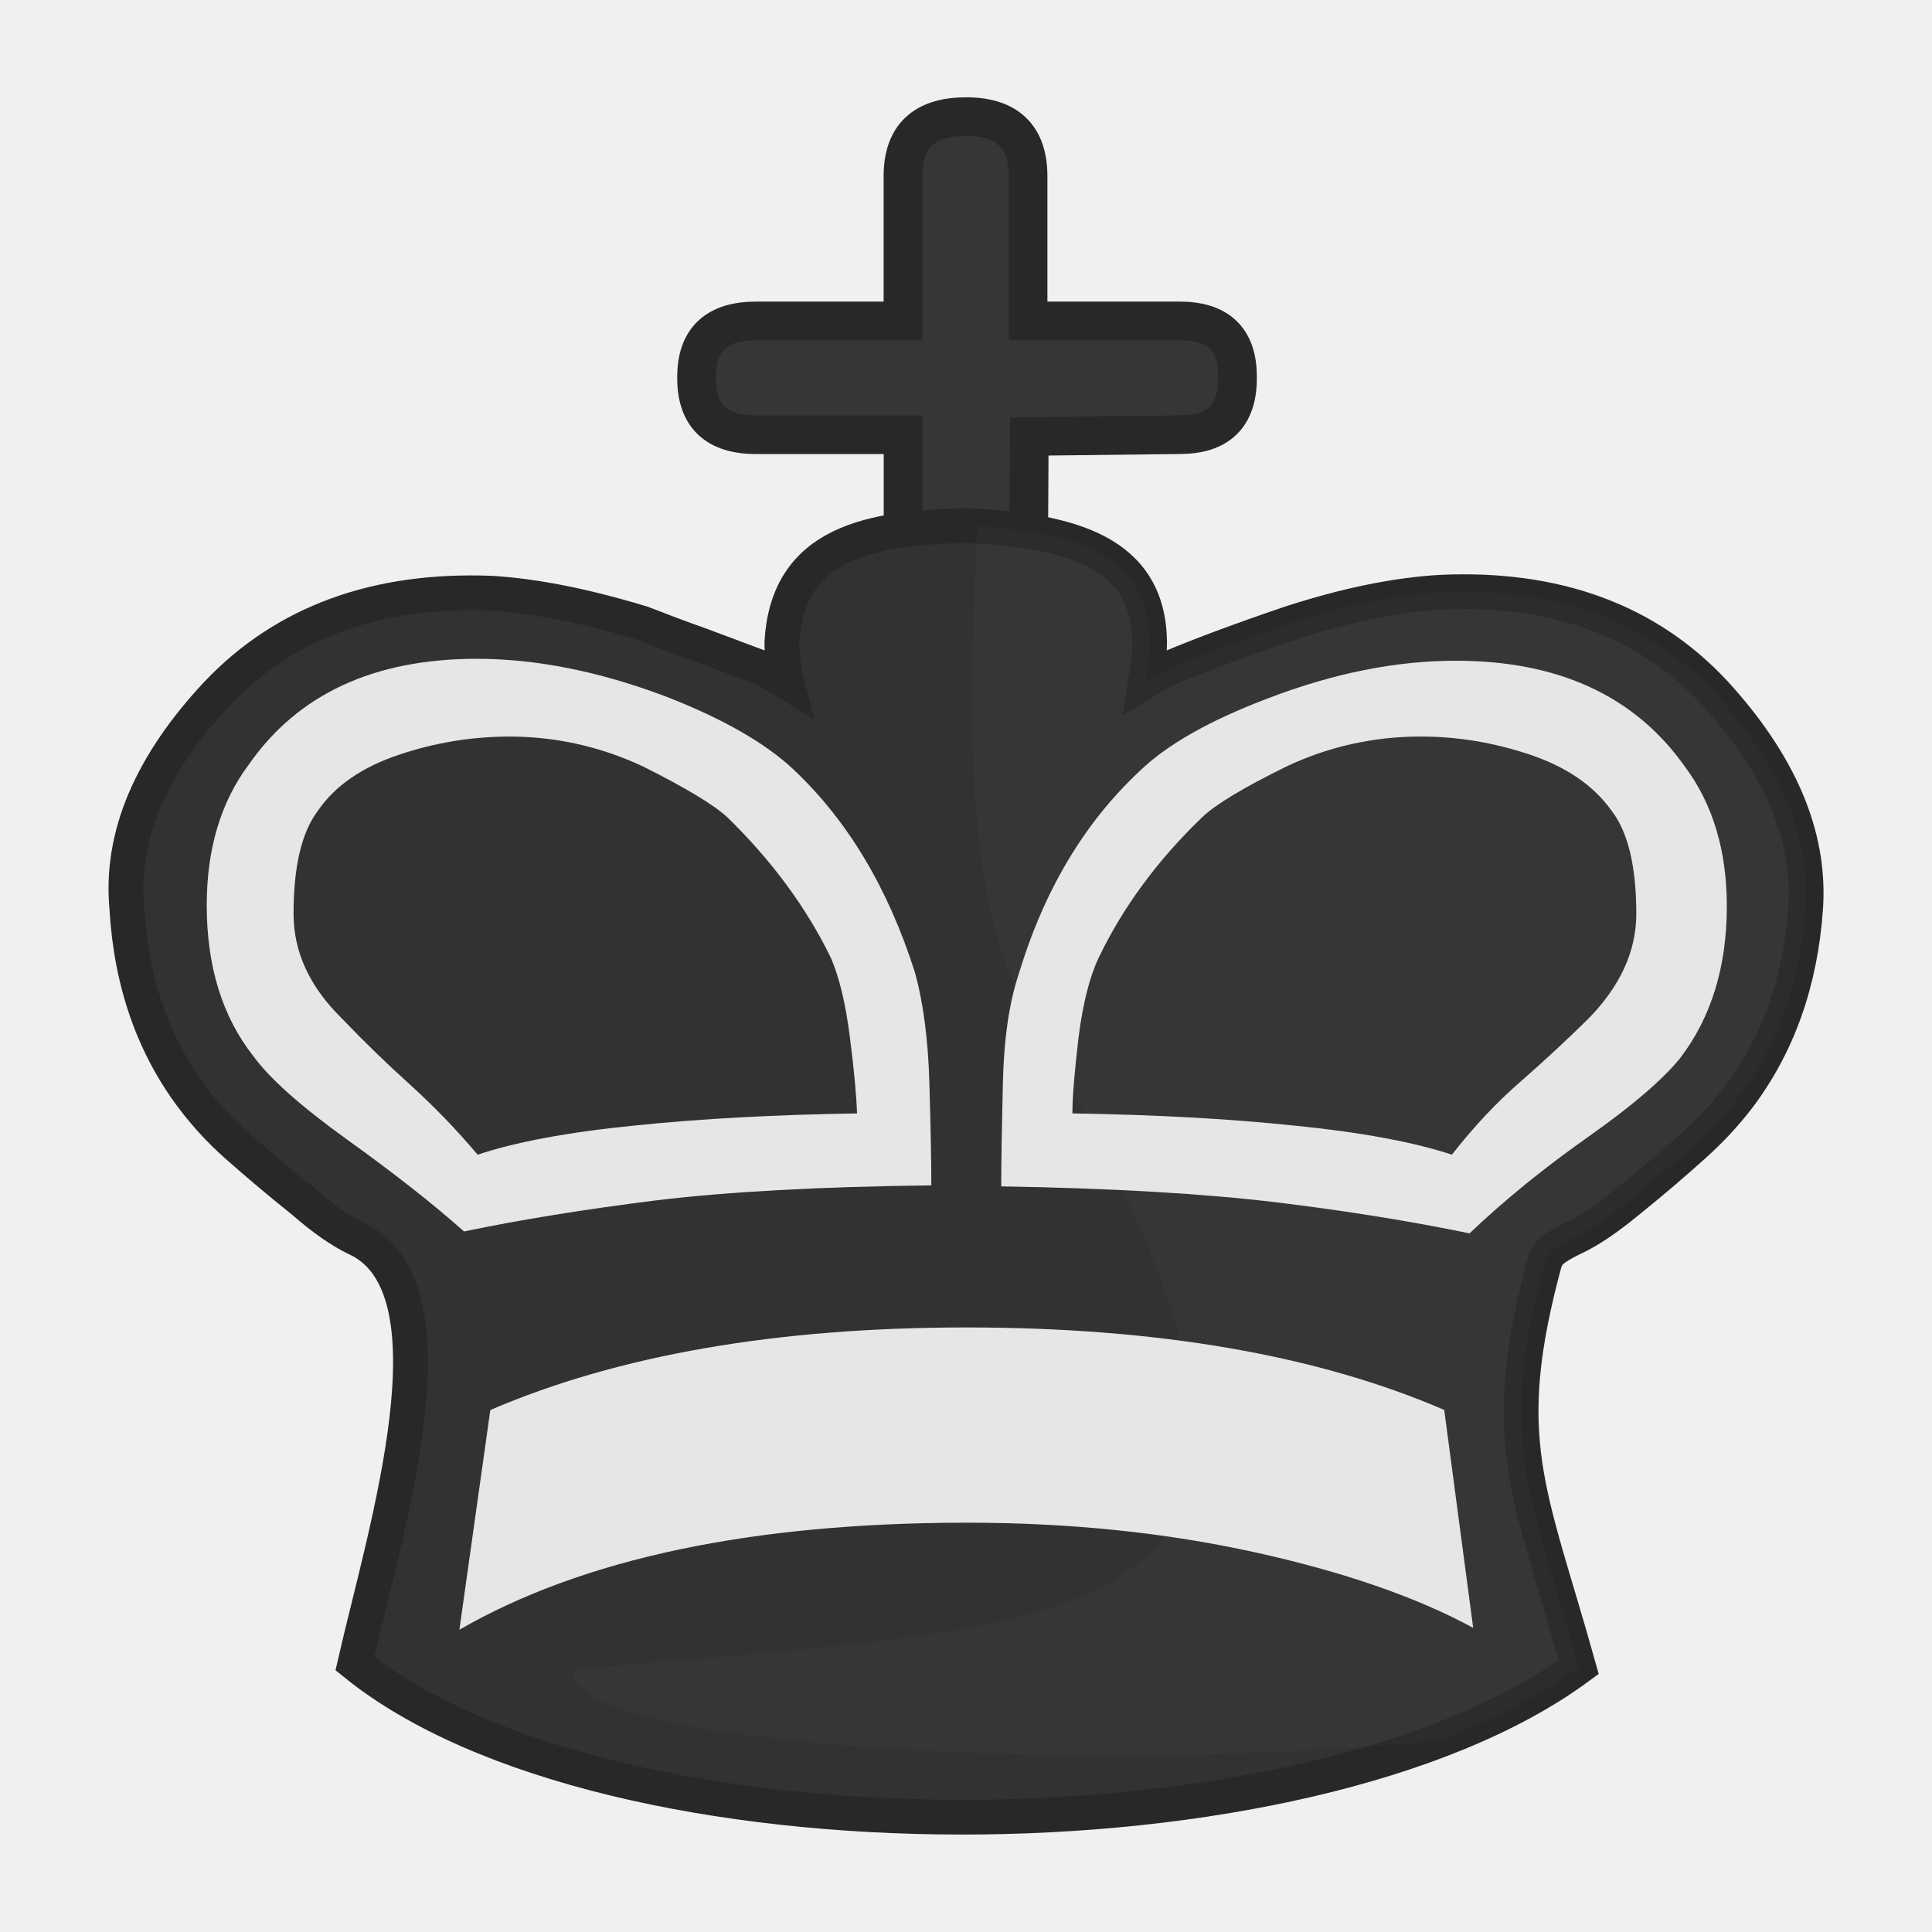
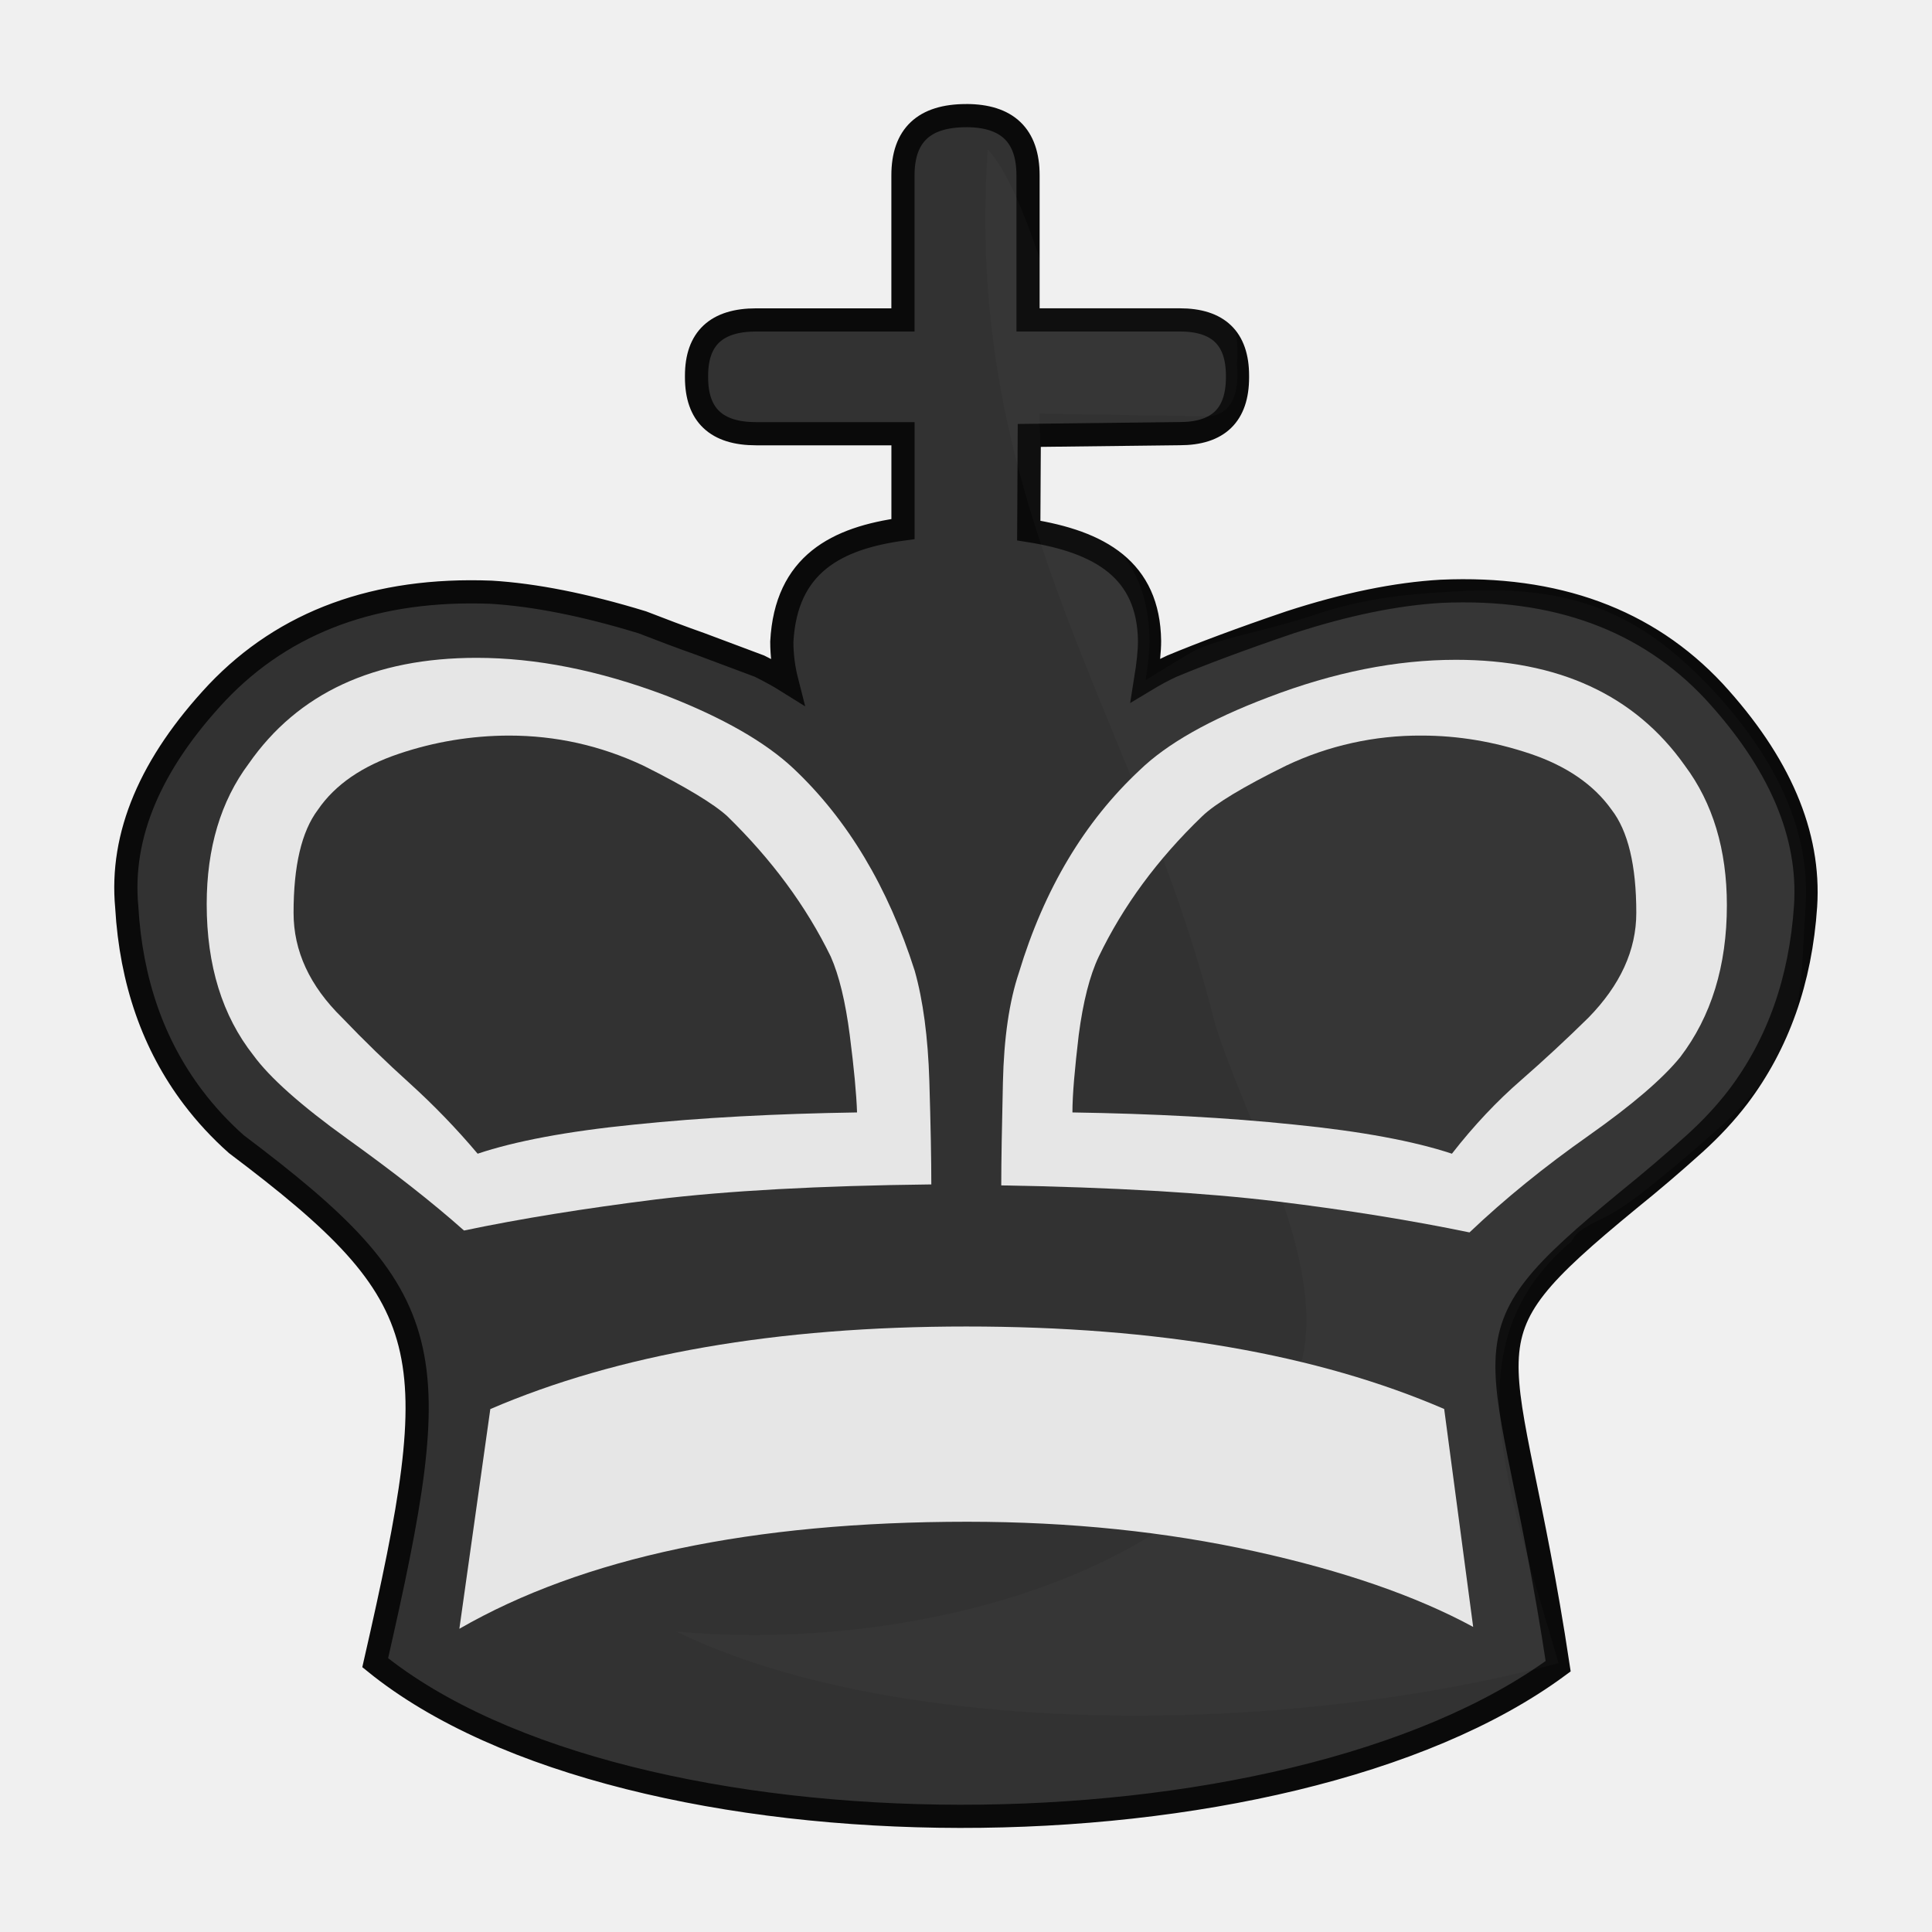
<svg xmlns="http://www.w3.org/2000/svg" clip-rule="evenodd" fill-rule="evenodd" height="50mm" image-rendering="optimizeQuality" shape-rendering="geometricPrecision" text-rendering="geometricPrecision" viewBox="0 0 50 50" width="50mm" version="1.1" id="svg11">
  <defs id="defs15">
    <clipPath clipPathUnits="userSpaceOnUse" id="clipPath1574-7">
      <path style="opacity:0.04;fill:#ffffff;fill-opacity:1;stroke:#000000;stroke-width:0.265px;stroke-linecap:butt;stroke-linejoin:miter;stroke-opacity:1" d="m 475.654,117.995 c 2.937,4.381 -0.957,18.47 2.184,24.534 9.617,17.121 2.164,16.294 -11.461,17.625 -0.395,2.825 25.043,3.089 27.476,0.368 2.52,-3.672 2.996,-8.268 3.837,-12.532 0.912,-4.976 2.16,-10.042 1.357,-15.129 -0.172,-9.84 -21.593,-20.197 -23.394,-14.867 z" id="path1576-1" />
    </clipPath>
    <clipPath clipPathUnits="userSpaceOnUse" id="clipPath1570-4">
      <path style="opacity:0.04;fill:#ffffff;fill-opacity:1;stroke:#000000;stroke-width:0.265px;stroke-linecap:butt;stroke-linejoin:miter;stroke-opacity:1" d="m 475.654,117.995 c 2.937,4.381 -0.957,18.47 2.184,24.534 9.617,17.121 2.164,16.294 -11.461,17.625 -0.395,2.825 25.043,3.089 27.476,0.368 2.52,-3.672 2.996,-8.268 3.837,-12.532 0.912,-4.976 2.16,-10.042 1.357,-15.129 -0.172,-9.84 -21.593,-20.197 -23.394,-14.867 z" id="path1572-3" />
    </clipPath>
    <clipPath clipPathUnits="userSpaceOnUse" id="clipPath1574-7-3">
      <path style="opacity:0.04;fill:#ffffff;fill-opacity:1;stroke:#000000;stroke-width:0.265px;stroke-linecap:butt;stroke-linejoin:miter;stroke-opacity:1" d="m 475.654,117.995 c 2.937,4.381 -0.957,18.47 2.184,24.534 9.617,17.121 2.164,16.294 -11.461,17.625 -0.395,2.825 25.043,3.089 27.476,0.368 2.52,-3.672 2.996,-8.268 3.837,-12.532 0.912,-4.976 2.16,-10.042 1.357,-15.129 -0.172,-9.84 -21.593,-20.197 -23.394,-14.867 z" id="path1576-1-6" />
    </clipPath>
    <clipPath clipPathUnits="userSpaceOnUse" id="clipPath1574-7-6">
      <path style="opacity:0.04;fill:#ffffff;fill-opacity:1;stroke:#000000;stroke-width:0.265px;stroke-linecap:butt;stroke-linejoin:miter;stroke-opacity:1" d="m 475.654,117.995 c 2.937,4.381 -0.957,18.47 2.184,24.534 9.617,17.121 2.164,16.294 -11.461,17.625 -0.395,2.825 25.043,3.089 27.476,0.368 2.52,-3.672 2.996,-8.268 3.837,-12.532 0.912,-4.976 2.16,-10.042 1.357,-15.129 -0.172,-9.84 -21.593,-20.197 -23.394,-14.867 z" id="path1576-1-7" />
    </clipPath>
    <clipPath clipPathUnits="userSpaceOnUse" id="clipPath1574-7-8">
      <path style="opacity:0.04;fill:#ffffff;fill-opacity:1;stroke:#000000;stroke-width:0.265px;stroke-linecap:butt;stroke-linejoin:miter;stroke-opacity:1" d="m 475.654,117.995 c 2.937,4.381 -0.957,18.47 2.184,24.534 9.617,17.121 2.164,16.294 -11.461,17.625 -0.395,2.825 25.043,3.089 27.476,0.368 2.52,-3.672 2.996,-8.268 3.837,-12.532 0.912,-4.976 2.16,-10.042 1.357,-15.129 -0.172,-9.84 -21.593,-20.197 -23.394,-14.867 z" id="path1576-1-0" />
    </clipPath>
    <clipPath clipPathUnits="userSpaceOnUse" id="clipPath1574-7-1">
      <path style="opacity:0.04;fill:#ffffff;fill-opacity:1;stroke:#000000;stroke-width:0.265px;stroke-linecap:butt;stroke-linejoin:miter;stroke-opacity:1" d="m 475.654,117.995 c 2.937,4.381 -0.957,18.47 2.184,24.534 9.617,17.121 2.164,16.294 -11.461,17.625 -0.395,2.825 25.043,3.089 27.476,0.368 2.52,-3.672 2.996,-8.268 3.837,-12.532 0.912,-4.976 2.16,-10.042 1.357,-15.129 -0.172,-9.84 -21.593,-20.197 -23.394,-14.867 z" id="path1576-1-66" />
    </clipPath>
+     <clipPath clipPathUnits="userSpaceOnUse" id="clipPath1457-0">
+       <path style="fill:#000000;fill-opacity:1;stroke:#000000;stroke-width:0.265px;stroke-linecap:butt;stroke-linejoin:miter;stroke-opacity:1" d="m 64.262,20.237 c -1.196,10.205 3.678,15.64 5.742,23.889 0.807,2.725 3.407,6.957 1.942,9.615 -2.591,5.034 -10.322,6.696 -15.874,6.173 7.717,3.748 23.079,2.316 28.778,-1.701 3.171,-2.544 4.844,-6.661 4.674,-10.687 0.662,-6.536 -0.164,-13.149 -1.879,-19.467 -1.291,-2.443 -3.026,-4.657 -4.981,-6.594 -2.881,-2.108 -6.525,-2.719 -9.96,-3.29 -2.52,-0.206 -5.308,-0.342 -7.425,1.297 -0.369,0.211 -0.721,0.459 -1.017,0.766 z" id="path1459-3" />
+     </clipPath>
+     <clipPath id="clipPath1457-0-5" clipPathUnits="userSpaceOnUse">
+       <path id="path1459-3-7" d="m 64.262,20.237 c -1.196,10.205 3.678,15.64 5.742,23.889 0.807,2.725 3.407,6.957 1.942,9.615 -2.591,5.034 -10.322,6.696 -15.874,6.173 7.717,3.748 23.079,2.316 28.778,-1.701 3.171,-2.544 4.844,-6.661 4.674,-10.687 0.662,-6.536 -0.164,-13.149 -1.879,-19.467 -1.291,-2.443 -3.026,-4.657 -4.981,-6.594 -2.881,-2.108 -6.525,-2.719 -9.96,-3.29 -2.52,-0.206 -5.308,-0.342 -7.425,1.297 -0.369,0.211 -0.721,0.459 -1.017,0.766 z" style="fill:#000000;fill-opacity:1;stroke:#000000;stroke-width:0.265px;stroke-linecap:butt;stroke-linejoin:miter;stroke-opacity:1" />
+     </clipPath>
+     <clipPath id="clipPath1457-0-4" clipPathUnits="userSpaceOnUse">
+       <path id="path1459-3-5" d="m 64.262,20.237 c -1.196,10.205 3.678,15.64 5.742,23.889 0.807,2.725 3.407,6.957 1.942,9.615 -2.591,5.034 -10.322,6.696 -15.874,6.173 7.717,3.748 23.079,2.316 28.778,-1.701 3.171,-2.544 4.844,-6.661 4.674,-10.687 0.662,-6.536 -0.164,-13.149 -1.879,-19.467 -1.291,-2.443 -3.026,-4.657 -4.981,-6.594 -2.881,-2.108 -6.525,-2.719 -9.96,-3.29 -2.52,-0.206 -5.308,-0.342 -7.425,1.297 -0.369,0.211 -0.721,0.459 -1.017,0.766 z" style="fill:#000000;fill-opacity:1;stroke:#000000;stroke-width:0.265px;stroke-linecap:butt;stroke-linejoin:miter;stroke-opacity:1" />
+     </clipPath>
+     <clipPath id="clipPath1457-0-53" clipPathUnits="userSpaceOnUse">
+       <path id="path1459-3-6" d="m 64.262,20.237 c -1.196,10.205 3.678,15.64 5.742,23.889 0.807,2.725 3.407,6.957 1.942,9.615 -2.591,5.034 -10.322,6.696 -15.874,6.173 7.717,3.748 23.079,2.316 28.778,-1.701 3.171,-2.544 4.844,-6.661 4.674,-10.687 0.662,-6.536 -0.164,-13.149 -1.879,-19.467 -1.291,-2.443 -3.026,-4.657 -4.981,-6.594 -2.881,-2.108 -6.525,-2.719 -9.96,-3.29 -2.52,-0.206 -5.308,-0.342 -7.425,1.297 -0.369,0.211 -0.721,0.459 -1.017,0.766 z" style="fill:#000000;fill-opacity:1;stroke:#000000;stroke-width:0.265px;stroke-linecap:butt;stroke-linejoin:miter;stroke-opacity:1" />
+     </clipPath>
  </defs>
  <linearGradient id="a" gradientUnits="userSpaceOnUse" x1="21.13" x2="77.764" y1="37.224" y2="37.469">
    <stop offset="0" stop-color="#fff" id="stop2" />
    <stop offset="1" stop-color="#fff" stop-opacity="0" id="stop4" />
  </linearGradient>
-   <g transform="translate(-1026.297,40.48027)" id="g1173">
-     <path id="path826" d="m 1052.904,-23.462 h -3.237 v -5.767 h -3.802 c -1.026,0 -1.541,-0.483 -1.541,-1.459 v -0.044 c 0,-0.962 0.515,-1.443 1.541,-1.443 h 3.8 v -3.74 c 0,-1.038 0.546,-1.547 1.637,-1.547 1.058,0 1.602,0.509 1.602,1.547 v 3.74 h 3.925 c 0.997,0 1.495,0.479 1.495,1.443 v 0.044 c 0,0.976 -0.498,1.457 -1.495,1.457 l -3.894,0.046 z" style="fill:#363636;fill-opacity:1;stroke:#282828;stroke-width:1;stroke-miterlimit:4;stroke-dasharray:none;stroke-opacity:1" />
-     <path id="path996" d="m 1035.515,-8.428 c -0.388,-0.191 -0.853,-0.506 -1.369,-0.96 -0.591,-0.471 -1.168,-0.957 -1.732,-1.457 -0.413,-0.367 -0.788,-0.772 -1.119,-1.21 -1.027,-1.356 -1.605,-2.997 -1.716,-4.926 -0.173,-1.855 0.612,-3.71 2.343,-5.556 1.749,-1.838 4.117,-2.707 7.089,-2.591 1.111,0.067 2.421,0.323 3.911,0.778 0.491,0.191 0.991,0.381 1.508,0.563 l 1.524,0.571 c 0.268,0.133 0.509,0.265 0.707,0.389 -0.085,-0.333 -0.129,-0.675 -0.129,-1.018 0.138,-2.628 2.337,-2.972 4.771,-3.035 2.711,0.133 4.713,0.678 4.746,3.009 0,0.257 -0.035,0.597 -0.103,1.019 0.232,-0.141 0.465,-0.265 0.681,-0.365 0.775,-0.323 1.791,-0.704 3.057,-1.134 1.448,-0.471 2.748,-0.736 3.911,-0.803 2.972,-0.133 5.332,0.736 7.064,2.591 1.697,1.846 2.49,3.701 2.369,5.555 -0.129,1.929 -0.715,3.569 -1.74,4.927 -0.336,0.439 -0.715,0.844 -1.137,1.225 -0.549,0.495 -1.112,0.975 -1.689,1.44 -0.55,0.456 -1.024,0.778 -1.412,0.96 -0.387,0.182 -0.61,0.339 -0.681,0.447 -0.013,0.027 -0.029,0.053 -0.051,0.075 -0.017,0.017 -0.026,0.033 -0.026,0.049 -1.277,4.668 -0.418,5.967 0.862,10.548 -7.025,5.18 -25.127,5.21 -31.673,-0.091 0.792,-3.457 2.778,-9.733 0.036,-11.003 z" style="clip-rule:evenodd;fill:#323232;fill-opacity:1;fill-rule:evenodd;stroke:#282828;stroke-width:0.9;stroke-miterlimit:4;stroke-dasharray:none;stroke-opacity:1;image-rendering:optimizeQuality;shape-rendering:geometricPrecision;text-rendering:geometricPrecision" />
-     <g transform="matrix(1.01738,0,0,0.9778832,-39.55425,-169.714)" style="fill:#e6e6e6;fill-opacity:1;stroke-width:1.003" id="g1044">
-       <path style="clip-rule:evenodd;fill:#e6e6e6;fill-opacity:1;fill-rule:evenodd;stroke:none;stroke-width:1.003;stroke-miterlimit:4;stroke-dasharray:none;stroke-opacity:1;image-rendering:optimizeQuality;shape-rendering:geometricPrecision;text-rendering:geometricPrecision" d="m 1071.334,163.528 c 0,-0.66 -0.017,-1.575 -0.05,-2.735 -0.034,-1.168 -0.161,-2.142 -0.373,-2.92 -0.677,-2.21 -1.702,-3.997 -3.082,-5.351 -0.711,-0.695 -1.795,-1.347 -3.268,-1.94 -1.685,-0.66 -3.285,-0.99 -4.792,-0.99 -2.608,0 -4.547,0.931 -5.8,2.803 -0.711,0.99 -1.067,2.235 -1.067,3.716 0,1.626 0.398,2.955 1.186,3.997 0.415,0.592 1.21,1.329 2.387,2.21 1.169,0.872 2.168,1.684 2.972,2.43 1.44,-0.314 3.065,-0.585 4.877,-0.822 1.812,-0.229 4.149,-0.364 7.01,-0.398 z" id="path1193" />
-       <path style="clip-rule:evenodd;fill:#e6e6e6;fill-opacity:1;fill-rule:evenodd;stroke:none;stroke-width:1.003;stroke-miterlimit:4;stroke-dasharray:none;stroke-opacity:1;image-rendering:optimizeQuality;shape-rendering:geometricPrecision;text-rendering:geometricPrecision" d="m 1085.118,175.239 -0.737,-5.768 c -3.225,-1.449 -7.281,-2.183 -12.158,-2.183 -4.826,0 -8.864,0.734 -12.107,2.185 l -0.787,5.815 c 3.14,-1.882 7.442,-2.833 12.92,-2.833 2.624,0 5.071,0.268 7.315,0.783 2.252,0.516 4.106,1.183 5.554,2 z" id="path1191" />
-       <path style="clip-rule:evenodd;fill:#e6e6e6;fill-opacity:1;fill-rule:evenodd;stroke:none;stroke-width:1.003;stroke-miterlimit:4;stroke-dasharray:none;stroke-opacity:1;image-rendering:optimizeQuality;shape-rendering:geometricPrecision;text-rendering:geometricPrecision" d="m 1073.112,163.554 c 2.845,0.05 5.182,0.194 7.002,0.423 1.812,0.229 3.455,0.508 4.91,0.821 0.907,-0.897 1.914,-1.744 3.023,-2.557 1.109,-0.813 1.888,-1.507 2.337,-2.083 0.788,-1.075 1.186,-2.413 1.186,-4.021 0,-1.465 -0.356,-2.701 -1.067,-3.692 -1.27,-1.87 -3.218,-2.802 -5.825,-2.802 -1.524,0 -3.108,0.33 -4.767,0.99 -1.507,0.593 -2.59,1.237 -3.277,1.93 -1.405,1.364 -2.43,3.15 -3.073,5.36 -0.246,0.762 -0.381,1.727 -0.407,2.904 -0.026,1.177 -0.042,2.083 -0.042,2.727 z" id="path1187" />
-     </g>
-     <path id="path998" d="m 1054.051,-11.664 c 0,-0.472 0.061,-1.134 0.163,-2.005 0.113,-0.861 0.285,-1.54 0.518,-2.028 0.629,-1.308 1.516,-2.517 2.679,-3.635 0.336,-0.323 1.06,-0.762 2.171,-1.308 a 7.788,7.486 0 0 1 3.506,-0.778 c 0.946,0 1.877,0.157 2.816,0.472 0.931,0.315 1.637,0.795 2.102,1.449 0.422,0.547 0.638,1.432 0.638,2.666 0,0.968 -0.414,1.871 -1.241,2.716 a 41.051,39.458 0 0 1 -1.74,1.614 c -0.621,0.538 -1.223,1.175 -1.791,1.904 -0.975,-0.323 -2.335,-0.579 -4.076,-0.753 -1.74,-0.182 -3.652,-0.282 -5.745,-0.315 z" style="clip-rule:evenodd;fill:#323232;fill-opacity:1;fill-rule:evenodd;stroke:none;stroke-width:1;stroke-linecap:round;stroke-linejoin:round;stroke-miterlimit:4;stroke-dasharray:none;stroke-opacity:1;paint-order:fill markers stroke;image-rendering:optimizeQuality;shape-rendering:geometricPrecision;text-rendering:geometricPrecision" />
-     <path id="path1197" d="m 1048.478,-11.665 c -2.102,0.033 -4.023,0.133 -5.772,0.315 -1.74,0.174 -3.083,0.43 -4.048,0.753 a 19.303,18.553 0 0 0 -1.749,-1.813 33.581,32.277 0 0 1 -1.757,-1.705 c -0.845,-0.828 -1.258,-1.731 -1.258,-2.716 0,-1.217 0.206,-2.102 0.629,-2.666 0.448,-0.655 1.155,-1.134 2.094,-1.449 a 8.633,8.298 0 0 1 2.851,-0.472 c 1.215,0 2.368,0.257 3.479,0.778 1.095,0.548 1.818,0.986 2.171,1.308 1.146,1.118 2.042,2.327 2.679,3.635 0.216,0.489 0.38,1.168 0.491,2.028 0.112,0.87 0.173,1.532 0.189,2.005 z" style="clip-rule:evenodd;fill:#323232;fill-opacity:1;fill-rule:evenodd;stroke:none;stroke-width:1;stroke-linecap:round;stroke-linejoin:round;stroke-miterlimit:4;stroke-dasharray:none;stroke-opacity:1;paint-order:fill markers stroke;image-rendering:optimizeQuality;shape-rendering:geometricPrecision;text-rendering:geometricPrecision" />
-     <g style="opacity:0.02;fill:#ffffff;fill-opacity:1;stroke:none;stroke-width:1.003;stroke-opacity:1" clip-path="url(#clipPath1574-7-1)" transform="matrix(1.01738,0,0,0.9778832,566.6466,-153.882)" id="g1568-5">
-       <path style="clip-rule:evenodd;fill:#ffffff;fill-opacity:1;fill-rule:evenodd;stroke:none;stroke-width:1.003;stroke-miterlimit:4;stroke-dasharray:none;stroke-opacity:1;image-rendering:optimizeQuality;shape-rendering:geometricPrecision;text-rendering:geometricPrecision" d="m 460.859,148.744 c -0.381,-0.195 -0.838,-0.517 -1.346,-0.982 -0.581,-0.481 -1.148,-0.978 -1.702,-1.49 -0.406,-0.376 -0.774,-0.79 -1.1,-1.237 -1.009,-1.387 -1.577,-3.065 -1.687,-5.037 -0.17,-1.897 0.601,-3.794 2.303,-5.682 1.719,-1.88 4.047,-2.768 6.968,-2.65 1.092,0.068 2.38,0.33 3.844,0.796 0.483,0.195 0.974,0.39 1.482,0.576 l 1.498,0.584 c 0.263,0.136 0.5,0.271 0.695,0.398 -0.084,-0.341 -0.127,-0.69 -0.127,-1.041 0.136,-2.687 2.297,-3.04 4.69,-3.103 2.664,0.136 4.632,0.693 4.665,3.077 0,0.263 -0.034,0.61 -0.101,1.042 0.228,-0.144 0.457,-0.271 0.669,-0.373 0.762,-0.33 1.76,-0.72 3.005,-1.16 1.423,-0.482 2.701,-0.753 3.844,-0.821 2.921,-0.136 5.241,0.753 6.943,2.65 1.668,1.888 2.447,3.785 2.328,5.681 -0.127,1.973 -0.703,3.65 -1.71,5.038 -0.33,0.449 -0.703,0.863 -1.118,1.253 -0.54,0.506 -1.093,0.997 -1.66,1.473 -0.541,0.466 -1.007,0.796 -1.388,0.982 -0.38,0.186 -0.6,0.347 -0.669,0.457 -0.013,0.028 -0.029,0.054 -0.05,0.077 -0.017,0.017 -0.026,0.034 -0.026,0.05 -1.255,4.774 -0.411,6.102 0.847,10.787 -6.905,5.297 -24.698,5.328 -31.132,-0.093 0.779,-3.535 2.73,-9.953 0.035,-11.252 z" id="path996-9" />
-     </g>
+   <g id="g1768" transform="translate(-328.0826,805.8747)">
+     <path id="path826" d="m 353.088,-802.882 c -1.091,0 -1.637,0.509 -1.637,1.547 v 3.74 h -3.8 c -1.026,0 -1.542,0.481 -1.542,1.443 v 0.044 c 0,0.976 0.515,1.458 1.542,1.458 h 3.801 v 2.467 c -1.709,0.232 -3.03,0.902 -3.136,2.919 5e-4,0.343 0.044,0.685 0.129,1.018 -0.198,-0.124 -0.439,-0.256 -0.707,-0.389 l -1.524,-0.571 c -0.517,-0.182 -1.017,-0.373 -1.508,-0.563 -1.49,-0.456 -2.8,-0.712 -3.911,-0.779 -2.972,-0.115 -5.34,0.753 -7.089,2.592 -1.732,1.846 -2.516,3.701 -2.343,5.556 0.112,1.928 0.69,3.569 1.716,4.926 0.331,0.437 0.706,0.842 1.119,1.209 5.326,4.013 5.454,5.277 3.595,13.421 6.546,5.301 23.589,5.271 30.615,0.091 -1.318,-8.747 -2.822,-8.245 1.838,-12.08 0.577,-0.465 1.14,-0.946 1.689,-1.441 0.422,-0.381 0.802,-0.786 1.137,-1.225 1.024,-1.357 1.61,-2.997 1.739,-4.926 0.121,-1.854 -0.671,-3.709 -2.368,-5.555 -1.732,-1.855 -4.092,-2.725 -7.064,-2.592 -1.163,0.067 -2.463,0.332 -3.911,0.803 -1.267,0.43 -2.282,0.812 -3.057,1.134 -0.216,0.1 -0.449,0.224 -0.681,0.364 0.068,-0.422 0.103,-0.761 0.103,-1.019 -0.026,-1.835 -1.275,-2.562 -3.126,-2.854 l 0.013,-2.462 3.893,-0.046 c 0.997,0 1.496,-0.481 1.496,-1.457 v -0.044 c 0,-0.964 -0.499,-1.443 -1.496,-1.443 h -3.925 v -3.74 c 0,-1.038 -0.544,-1.547 -1.602,-1.547 z" style="clip-rule:evenodd;fill:#323232;fill-opacity:1;fill-rule:evenodd;stroke:#0a0a0a;stroke-width:0.6;stroke-miterlimit:4;stroke-dasharray:none;stroke-opacity:1;paint-order:normal;image-rendering:optimizeQuality;shape-rendering:geometricPrecision;text-rendering:geometricPrecision" />
+     <path id="path1193" d="m 352.185,-775.222 c 0,-0.645 -0.017,-1.54 -0.051,-2.675 -0.035,-1.142 -0.164,-2.095 -0.379,-2.855 -0.689,-2.161 -1.732,-3.909 -3.136,-5.233 -0.723,-0.68 -1.826,-1.317 -3.325,-1.897 -1.714,-0.645 -3.342,-0.968 -4.875,-0.968 -2.653,0 -4.626,0.91 -5.901,2.741 -0.723,0.968 -1.086,2.186 -1.086,3.634 0,1.59 0.405,2.89 1.207,3.909 0.422,0.579 1.231,1.3 2.428,2.161 1.189,0.853 2.206,1.647 3.024,2.376 1.465,-0.307 3.118,-0.572 4.962,-0.804 1.843,-0.224 4.221,-0.356 7.132,-0.389 z" style="clip-rule:evenodd;fill:#e6e6e6;fill-opacity:1;fill-rule:evenodd;stroke:none;stroke-width:1;stroke-miterlimit:4;stroke-dasharray:none;stroke-opacity:1;image-rendering:optimizeQuality;shape-rendering:geometricPrecision;text-rendering:geometricPrecision" />
+     <path id="path1191" d="m 366.208,-763.77 -0.75,-5.64 c -3.281,-1.417 -7.408,-2.135 -12.369,-2.135 -4.91,0 -9.018,0.718 -12.317,2.137 l -0.801,5.686 c 3.195,-1.84 7.571,-2.77 13.145,-2.77 2.67,0 5.159,0.262 7.442,0.766 2.291,0.504 4.177,1.157 5.651,1.956 z" style="clip-rule:evenodd;fill:#e6e6e6;fill-opacity:1;fill-rule:evenodd;stroke:none;stroke-width:1;stroke-miterlimit:4;stroke-dasharray:none;stroke-opacity:1;image-rendering:optimizeQuality;shape-rendering:geometricPrecision;text-rendering:geometricPrecision" />
+     <path id="path1187" d="m 353.994,-775.197 c 2.894,0.049 5.272,0.19 7.124,0.414 1.843,0.224 3.515,0.497 4.995,0.803 0.923,-0.877 1.947,-1.705 3.076,-2.5 1.128,-0.795 1.921,-1.474 2.378,-2.037 0.802,-1.051 1.207,-2.36 1.207,-3.932 0,-1.433 -0.362,-2.641 -1.086,-3.61 -1.292,-1.829 -3.274,-2.74 -5.926,-2.74 -1.55,0 -3.162,0.323 -4.85,0.968 -1.533,0.58 -2.635,1.21 -3.334,1.887 -1.429,1.334 -2.472,3.08 -3.126,5.241 -0.25,0.745 -0.388,1.689 -0.414,2.84 -0.026,1.151 -0.043,2.037 -0.043,2.667 z" style="clip-rule:evenodd;fill:#e6e6e6;fill-opacity:1;fill-rule:evenodd;stroke:none;stroke-width:1;stroke-miterlimit:4;stroke-dasharray:none;stroke-opacity:1;image-rendering:optimizeQuality;shape-rendering:geometricPrecision;text-rendering:geometricPrecision" />
+     <path id="path998" d="m 355.837,-777.084 c 0,-0.472 0.061,-1.134 0.163,-2.005 0.113,-0.861 0.285,-1.54 0.518,-2.028 0.629,-1.308 1.516,-2.517 2.679,-3.635 0.336,-0.323 1.06,-0.762 2.171,-1.308 a 7.788,7.486 0 0 1 3.506,-0.778 c 0.946,0 1.877,0.157 2.816,0.472 0.931,0.315 1.637,0.795 2.102,1.449 0.422,0.547 0.638,1.432 0.638,2.666 0,0.968 -0.414,1.871 -1.241,2.716 a 41.051,39.458 0 0 1 -1.74,1.614 c -0.621,0.538 -1.223,1.175 -1.791,1.904 -0.975,-0.323 -2.335,-0.579 -4.076,-0.753 -1.74,-0.182 -3.652,-0.282 -5.745,-0.315 z" style="clip-rule:evenodd;fill:#323232;fill-opacity:1;fill-rule:evenodd;stroke:none;stroke-width:1;stroke-linecap:round;stroke-linejoin:round;stroke-miterlimit:4;stroke-dasharray:none;stroke-opacity:1;paint-order:fill markers stroke;image-rendering:optimizeQuality;shape-rendering:geometricPrecision;text-rendering:geometricPrecision" />
+     <path id="path1197" d="m 350.264,-777.085 c -2.102,0.033 -4.023,0.133 -5.772,0.315 -1.74,0.174 -3.083,0.43 -4.048,0.753 a 19.303,18.553 0 0 0 -1.749,-1.813 33.581,32.277 0 0 1 -1.757,-1.705 c -0.845,-0.828 -1.258,-1.731 -1.258,-2.716 0,-1.217 0.206,-2.102 0.629,-2.666 0.448,-0.655 1.155,-1.134 2.094,-1.449 a 8.633,8.298 0 0 1 2.851,-0.472 c 1.215,0 2.368,0.257 3.479,0.778 1.095,0.548 1.818,0.986 2.171,1.308 1.146,1.118 2.042,2.327 2.679,3.635 0.216,0.489 0.38,1.168 0.491,2.028 0.112,0.87 0.173,1.532 0.189,2.005 z" style="clip-rule:evenodd;fill:#323232;fill-opacity:1;fill-rule:evenodd;stroke:none;stroke-width:1;stroke-linecap:round;stroke-linejoin:round;stroke-miterlimit:4;stroke-dasharray:none;stroke-opacity:1;paint-order:fill markers stroke;image-rendering:optimizeQuality;shape-rendering:geometricPrecision;text-rendering:geometricPrecision" />
+     <path transform="translate(289.5069,-823.5659)" clip-path="url(#clipPath1457-0-53)" id="path826-5-2-8" d="m 62.625,21.784 v 3.74 h -3.8 c -1.026,0 -1.541,0.481 -1.541,1.443 v 0.044 c 0,0.976 0.515,1.458 1.541,1.458 h 3.802 v 2.466 c -1.709,0.232 -3.031,0.902 -3.137,2.919 5e-4,0.343 0.044,0.685 0.129,1.018 -0.198,-0.124 -0.439,-0.256 -0.707,-0.389 l -1.524,-0.572 c -0.517,-0.182 -1.017,-0.373 -1.508,-0.563 -1.49,-0.456 -2.8,-0.712 -3.911,-0.778 -2.972,-0.115 -5.34,0.753 -7.089,2.592 -1.732,1.846 -2.516,3.701 -2.343,5.556 0.112,1.928 0.69,3.569 1.717,4.926 0.331,0.437 0.706,0.842 1.119,1.209 0.563,0.501 1.141,0.987 1.732,1.457 0.517,0.455 0.982,0.769 1.369,0.96 h 5.19e-4 c 2.742,1.27 0.757,7.547 -0.036,11.003 6.546,5.301 23.469,5.718 30.494,0.538 -1.34,-4.647 -2.833,-8.345 0.317,-10.996 0,-0.016 0.009,-0.032 0.026,-0.049 0.022,-0.022 0.038,-0.047 0.051,-0.075 0.07,-0.108 0.294,-0.265 0.681,-0.447 0.388,-0.182 0.862,-0.504 1.412,-0.96 0.577,-0.465 1.14,-0.946 1.689,-1.441 0.422,-0.381 0.802,-0.786 1.137,-1.225 1.025,-1.357 0.93,-2.55 1.059,-4.479 0.121,-1.854 -0.672,-3.709 -2.369,-5.556 -1.732,-1.855 -3.412,-2.737 -6.384,-2.604 -1.163,0.067 -2.39,0.114 -3.838,0.585 -1.267,0.43 -2.354,0.595 -3.129,0.918 -0.216,0.1 -1.129,0.671 -1.361,0.811 0.068,-0.422 0.103,-0.761 0.103,-1.019 -0.026,-1.836 -0.929,-2.992 -2.78,-3.284 l -0.07,-2.595 4.311,0.071 c 0.997,0 0.798,-1.342 0.798,-1.342 v 0 c 0,0 0.199,-1.602 -0.798,-1.602 H 65.864 c -1.063,-3.308 -1.915,-5.336 -3.239,-3.74 z" style="clip-rule:evenodd;opacity:0.02;fill:#ffffff;fill-opacity:1;fill-rule:evenodd;stroke:none;stroke-width:1.1;stroke-miterlimit:4;stroke-dasharray:none;stroke-opacity:1;image-rendering:optimizeQuality;shape-rendering:geometricPrecision;text-rendering:geometricPrecision" />
  </g>
</svg>
